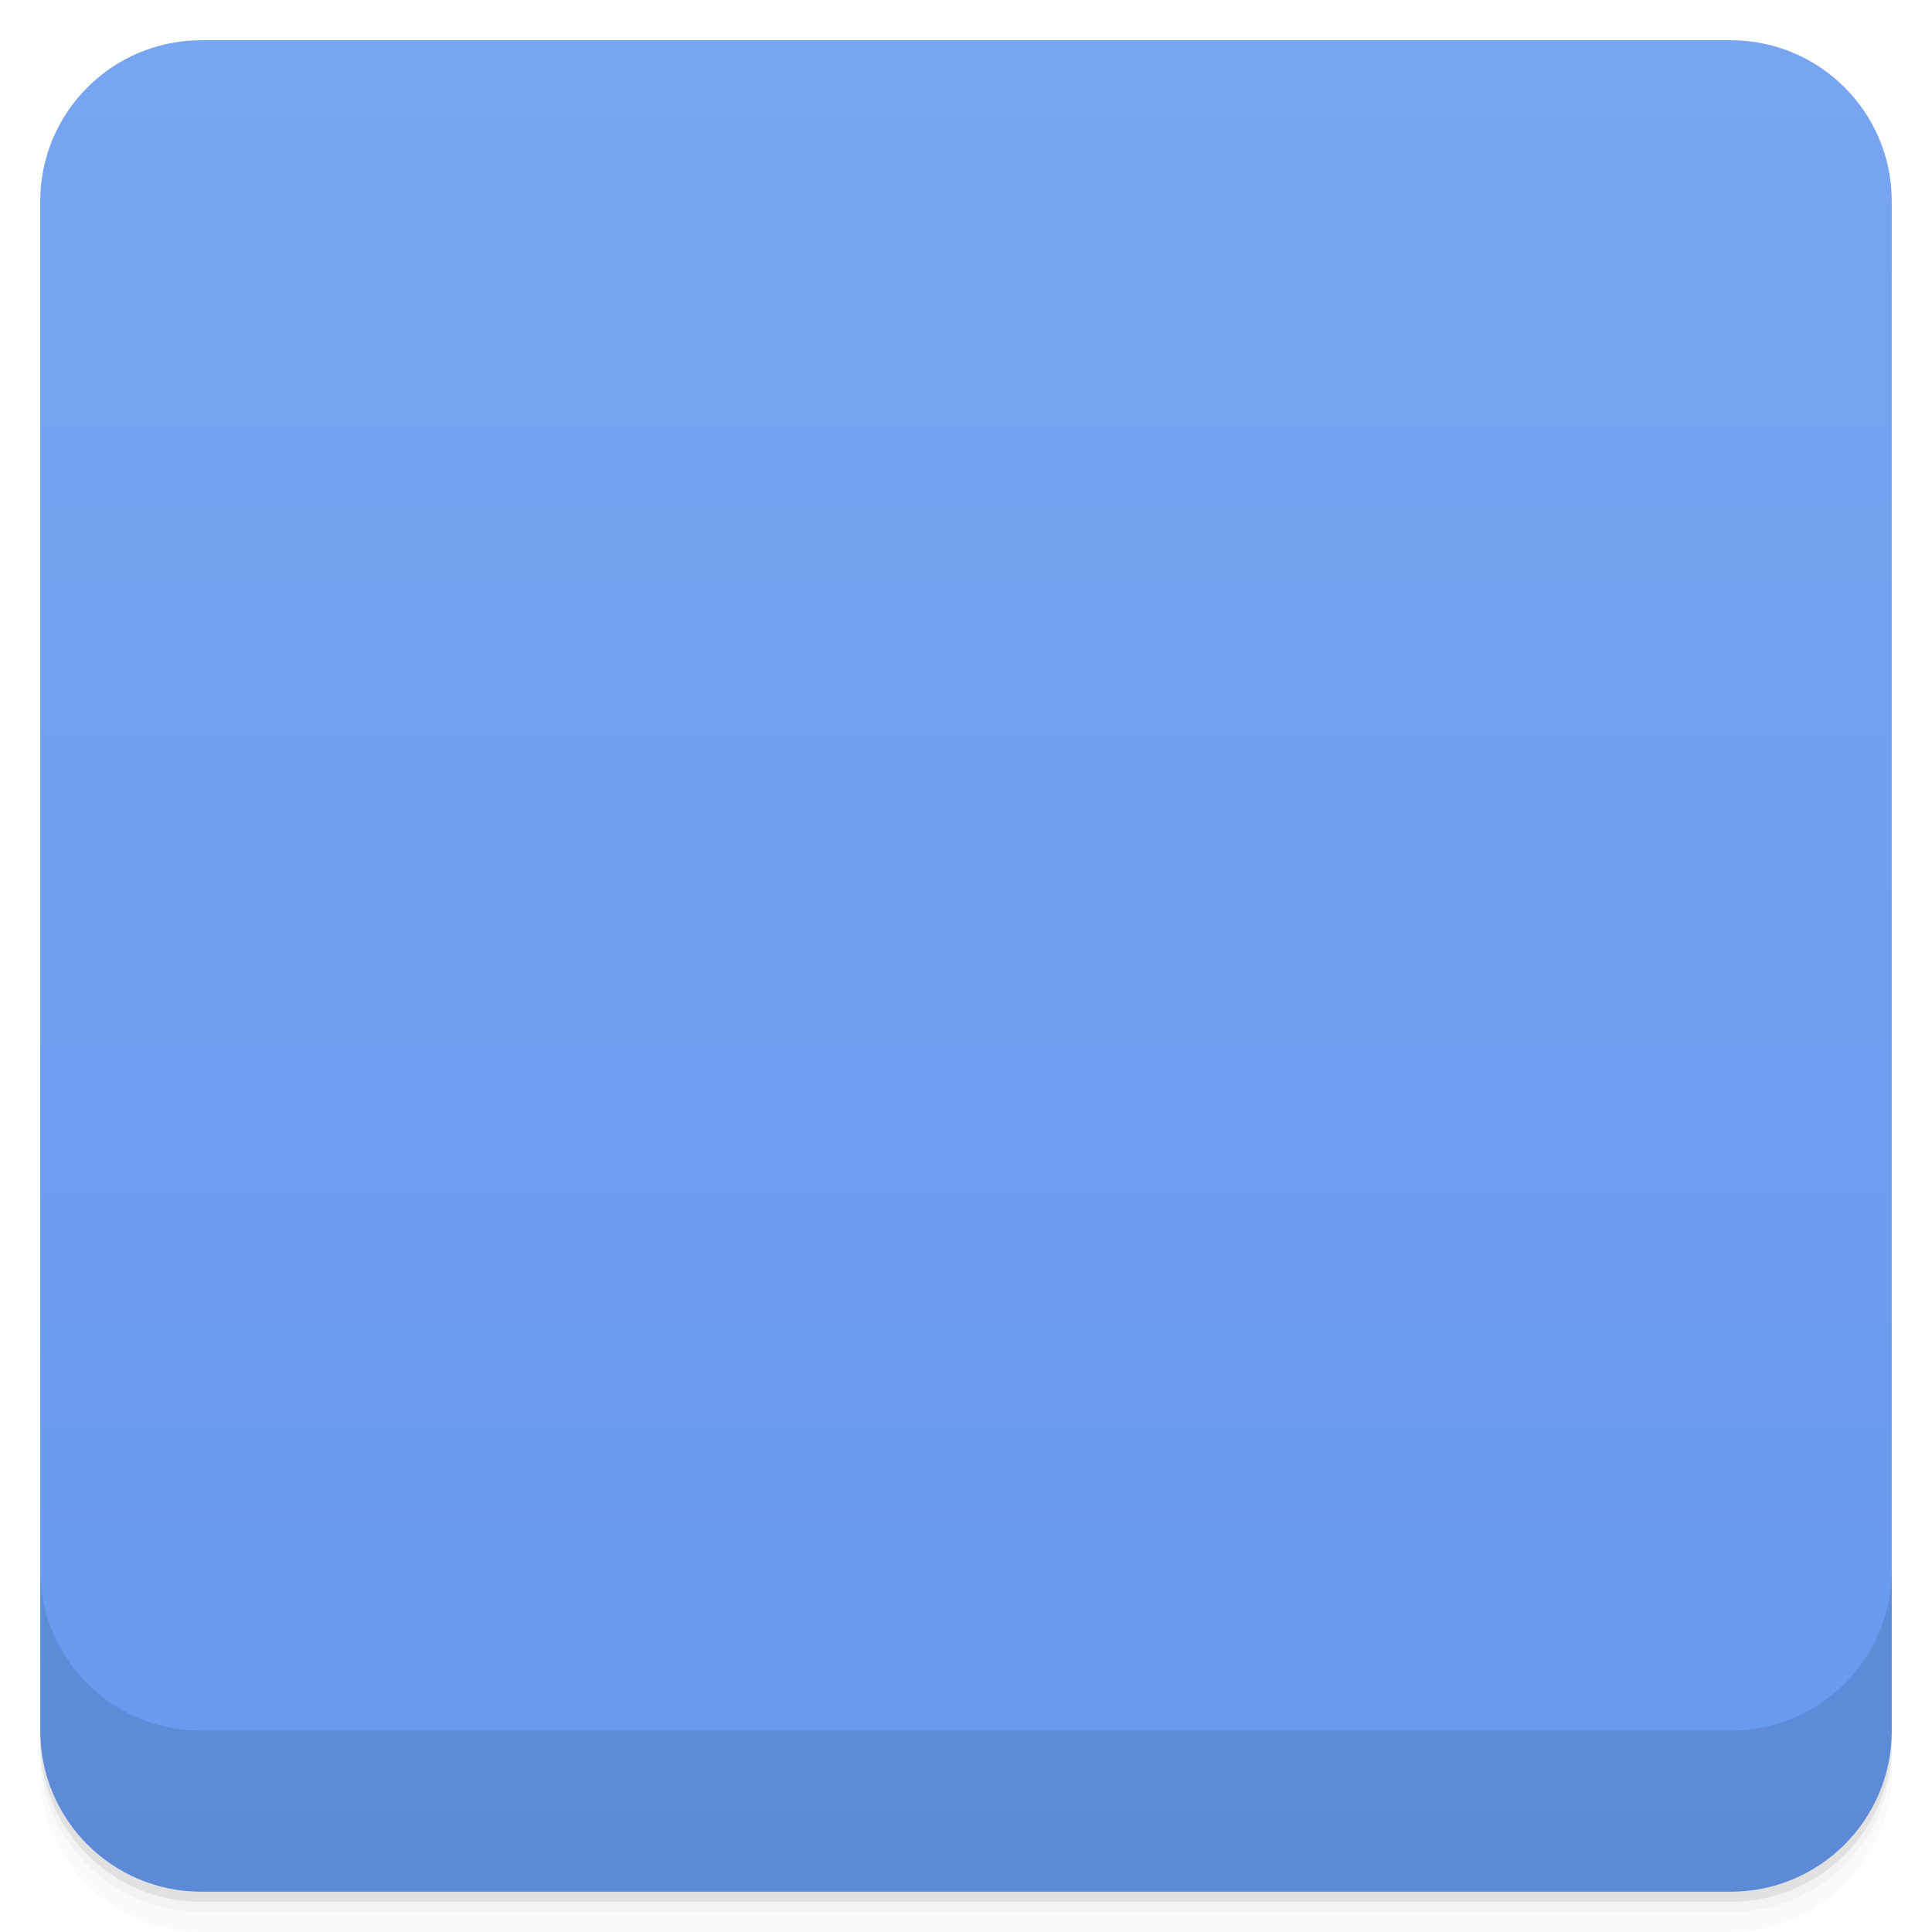
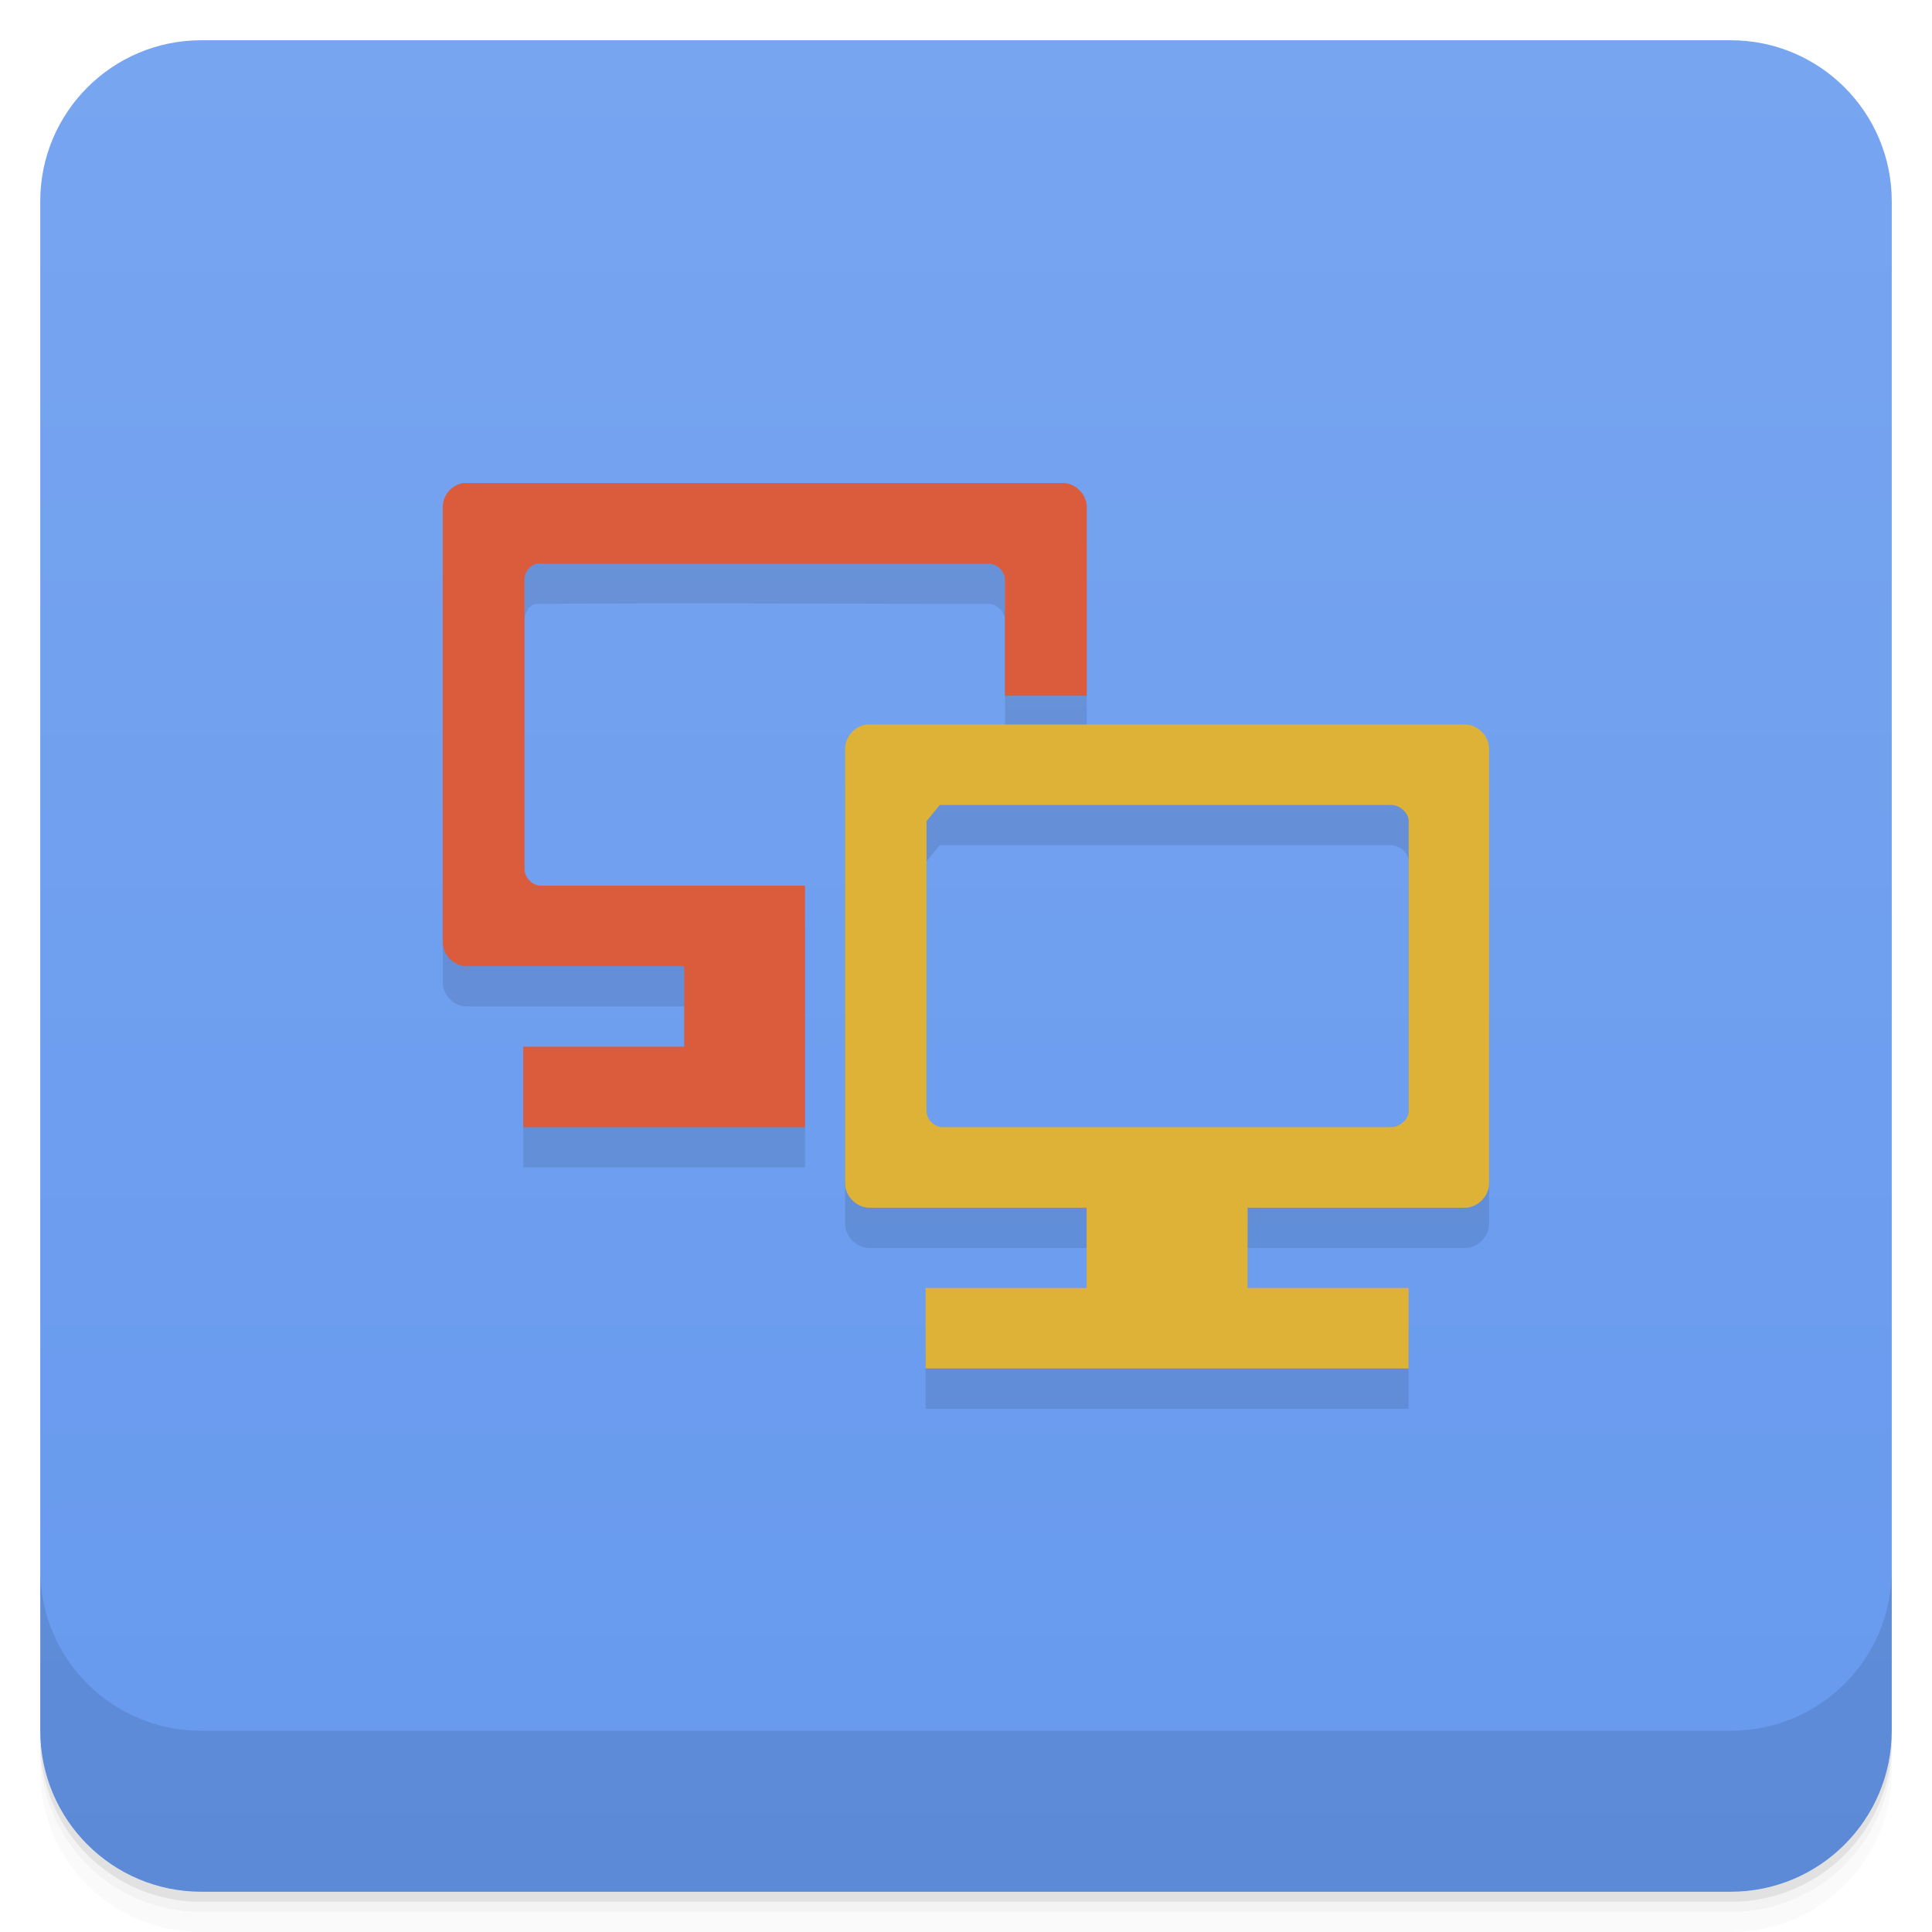
- <svg viewBox="0 0 48 48">
+ <svg xmlns="http://www.w3.org/2000/svg" version="1.1" viewBox="0 0 48 48">
  <defs>
-     <linearGradient id="linearGradient3764" x1="1" x2="47" gradientUnits="userSpaceOnUse" gradientTransform="translate(-48,0.00221467)">
-       <stop stop-color="#69e" stop-opacity="1" />
-       <stop offset="1" stop-color="#78a5f0" stop-opacity="1" />
+     <linearGradient id="linearGradient3764" x2="47" gradientUnits="userSpaceOnUse" x1="1" gradientTransform="translate(-48 .0022147)">
+       <stop style="stop-color:#69e" offset="0" />
+       <stop style="stop-color:#78a5f0" offset="1" />
    </linearGradient>
-     <clipPath id="clipPath-171368071">
-       <g transform="translate(0,-1004.362)">
-         <rect rx="4" y="1005.36" x="1" height="46" width="46" fill="#1890d0" />
-       </g>
-     </clipPath>
-     <clipPath id="clipPath-184768695">
-       <g transform="translate(0,-1004.362)">
-         <rect rx="4" y="1005.36" x="1" height="46" width="46" fill="#1890d0" />
-       </g>
-     </clipPath>
  </defs>
-   <g>
-     <path d="m 1 43 l 0 0.25 c 0 2.216 1.784 4 4 4 l 38 0 c 2.216 0 4 -1.784 4 -4 l 0 -0.25 c 0 2.216 -1.784 4 -4 4 l -38 0 c -2.216 0 -4 -1.784 -4 -4 z m 0 0.5 l 0 0.5 c 0 2.216 1.784 4 4 4 l 38 0 c 2.216 0 4 -1.784 4 -4 l 0 -0.5 c 0 2.216 -1.784 4 -4 4 l -38 0 c -2.216 0 -4 -1.784 -4 -4 z" opacity="0.02" />
-     <path d="m 1 43.25 l 0 0.25 c 0 2.216 1.784 4 4 4 l 38 0 c 2.216 0 4 -1.784 4 -4 l 0 -0.25 c 0 2.216 -1.784 4 -4 4 l -38 0 c -2.216 0 -4 -1.784 -4 -4 z" opacity="0.05" />
-     <path d="m 1 43 l 0 0.25 c 0 2.216 1.784 4 4 4 l 38 0 c 2.216 0 4 -1.784 4 -4 l 0 -0.25 c 0 2.216 -1.784 4 -4 4 l -38 0 c -2.216 0 -4 -1.784 -4 -4 z" opacity="0.1" />
+   <path opacity=".02" d="m1 43v0.25c0 2.216 1.784 4 4 4h38c2.216 0 4-1.784 4-4v-0.25c0 2.216-1.784 4-4 4h-38c-2.216 0-4-1.784-4-4zm0 0.5v0.5c0 2.216 1.784 4 4 4h38c2.216 0 4-1.784 4-4v-0.5c0 2.216-1.784 4-4 4h-38c-2.216 0-4-1.784-4-4z" />
+   <path opacity=".05" d="m1 43.25v0.25c0 2.216 1.784 4 4 4h38c2.216 0 4-1.784 4-4v-0.25c0 2.216-1.784 4-4 4h-38c-2.216 0-4-1.784-4-4z" />
+   <path opacity=".1" d="m1 43v0.25c0 2.216 1.784 4 4 4h38c2.216 0 4-1.784 4-4v-0.25c0 2.216-1.784 4-4 4h-38c-2.216 0-4-1.784-4-4z" />
+   <rect rx="4" transform="rotate(-90)" height="46" width="46" y="1" x="-47" fill="url(#linearGradient3764)" />
+   <g transform="translate(0 -1004.4)">
+     <path opacity=".1" d="m1 1043.4v4c0 2.216 1.784 4 4 4h38c2.216 0 4-1.784 4-4v-4c0 2.216-1.784 4-4 4h-38c-2.216 0-4-1.784-4-4z" />
  </g>
-   <g>
-     <rect width="46" height="46" x="-47" y="1" rx="4" transform="matrix(0,-1,1,0,0,0)" fill="url(#linearGradient3764)" fill-opacity="1" />
-   </g>
-   <g>
-     <g clip-path="url(#clipPath-171368071)">
-       <g opacity="0.1">
-         <g>
-           <path d="m 11.531 13 c -0.297 0.031 -0.531 0.297 -0.531 0.594 l 0 10.816 c 0 0.316 0.277 0.594 0.594 0.594 l 5.406 0 l 0 2 l -4 0 l 0 2 l 7.281 0 l 0 -6 l -6.84 0 c -0.211 0 -0.41 -0.195 -0.41 -0.41 l 0 -7.184 c -0.004 -0.188 0.129 -0.371 0.313 -0.406 c 0.023 -0.004 0.066 -0.004 0.094 0 l 11.125 0 c 0.207 0 0.406 0.191 0.406 0.406 l 0 2.875 l 2.031 0 l 0 -4.691 c 0 -0.313 -0.281 -0.594 -0.594 -0.594 m -14.875 0" stroke="none" fill-rule="nonzero" fill-opacity="1" fill="#000" />
-           <path d="m 21.535 19 c -0.293 0.031 -0.539 0.305 -0.539 0.598 l 0 10.809 c 0 0.313 0.289 0.598 0.602 0.598 l 5.398 0 l 0 2.992 l 4 0 l 0 -2.992 l 5.402 0 c 0.313 0 0.598 -0.285 0.598 -0.598 l 0 -10.809 c 0 -0.316 -0.289 -0.598 -0.598 -0.598 m -13.05 2 c 0.023 -0.004 0.047 -0.004 0.074 0 l 11.145 0 c 0.211 0 0.402 0.191 0.402 0.402 l 0 7.203 c 0 0.207 -0.191 0.398 -0.402 0.398 l -11.145 0 c -0.211 0 -0.402 -0.191 -0.402 -0.398 l 0 -7.203 c -0.004 -0.188 0.145 -0.367 0.328 -0.402 m -0.352 12 l 0 2 l 12 0 l 0 -2 m -12 0" stroke="none" fill-rule="nonzero" fill-opacity="1" fill="#000" />
-         </g>
+   <g transform="translate(0,-1)">
+     <g transform="translate(1,1)">
+       <g style="opacity:.1">
+         <path d="m10.531 13c-0.298 0-0.531 0.297-0.531 0.594v10.816c0 0.316 0.277 0.594 0.594 0.594h5.406v2h-4v2h7v-6h-6.559c-0.211 0-0.41-0.195-0.41-0.41v-7.184c0-0.188 0.125-0.405 0.312-0.406 3.736-0.034 7.48 0 11.219 0 0.207 0 0.406 0.191 0.406 0.406v2.875h2.031v-4.691c0-0.313-0.281-0.594-0.594-0.594zm10.004 6c-0.293 0.031-0.539 0.305-0.539 0.598v10.808c0 0.313 0.289 0.6 0.602 0.6h5.398v1.994h-4v2h12v-2h-4v-1.994h5.402c0.313 0 0.598-0.287 0.598-0.6v-10.808c0-0.316-0.289-0.598-0.598-0.598zm1.812 2c3.73-0 7.481 0 11.219 0 0.21 0 0.433 0.191 0.433 0.402v7.203c0 0.207-0.223 0.398-0.434 0.398h-11.144c-0.211 0-0.402-0.191-0.402-0.398v-7.203z" />
      </g>
    </g>
  </g>
-   <g>
-     <g clip-path="url(#clipPath-184768695)">
-       <g transform="translate(0,-1)">
-         <g>
-           <path d="m 11.531 13 c -0.297 0.031 -0.531 0.297 -0.531 0.594 l 0 10.816 c 0 0.316 0.277 0.594 0.594 0.594 l 5.406 0 l 0 2 l -4 0 l 0 2 l 7.281 0 l 0 -6 l -6.84 0 c -0.211 0 -0.41 -0.195 -0.41 -0.41 l 0 -7.184 c -0.004 -0.188 0.129 -0.371 0.313 -0.406 c 0.023 -0.004 0.066 -0.004 0.094 0 l 11.125 0 c 0.207 0 0.406 0.191 0.406 0.406 l 0 2.875 l 2.031 0 l 0 -4.691 c 0 -0.313 -0.281 -0.594 -0.594 -0.594 m -14.875 0" fill="#db5b3d" stroke="none" fill-rule="nonzero" fill-opacity="1" />
-           <path d="m 21.535 19 c -0.293 0.031 -0.539 0.305 -0.539 0.598 l 0 10.809 c 0 0.313 0.289 0.598 0.602 0.598 l 5.398 0 l 0 2.992 l 4 0 l 0 -2.992 l 5.402 0 c 0.313 0 0.598 -0.285 0.598 -0.598 l 0 -10.809 c 0 -0.316 -0.289 -0.598 -0.598 -0.598 m -13.05 2 c 0.023 -0.004 0.047 -0.004 0.074 0 l 11.145 0 c 0.211 0 0.402 0.191 0.402 0.402 l 0 7.203 c 0 0.207 -0.191 0.398 -0.402 0.398 l -11.145 0 c -0.211 0 -0.402 -0.191 -0.402 -0.398 l 0 -7.203 c -0.004 -0.188 0.145 -0.367 0.328 -0.402 m -0.352 12 l 0 2 l 12 0 l 0 -2 m -12 0" fill="#deb236" stroke="none" fill-rule="nonzero" fill-opacity="1" />
-         </g>
-       </g>
-     </g>
-   </g>
-   <g>
-     <g transform="translate(0,-1004.362)">
-       <path d="m 1 1043.36 0 4 c 0 2.216 1.784 4 4 4 l 38 0 c 2.216 0 4 -1.784 4 -4 l 0 -4 c 0 2.216 -1.784 4 -4 4 l -38 0 c -2.216 0 -4 -1.784 -4 -4 z" opacity="0.1" />
-     </g>
+   <g transform="translate(0,-1)">
+     <path style="fill:#db5b3d" d="m11.531 13c-0.297 0.031-0.531 0.297-0.531 0.594v10.816c0 0.316 0.277 0.594 0.594 0.594h5.406v2h-4v2h7v-6h-6.559c-0.211 0-0.41-0.195-0.41-0.41v-7.184c-0.004-0.188 0.129-0.371 0.313-0.406 0.023-0.004 0.066-0.004 0.094 0h11.125c0.207 0 0.406 0.191 0.406 0.406v2.875h2.031v-4.691c0-0.313-0.281-0.594-0.594-0.594" />
+     <path style="fill:#deb236" d="m21.535 19c-0.293 0.031-0.539 0.305-0.539 0.598v10.808c0 0.313 0.289 0.6 0.602 0.6h5.398v1.994h-4v2h12v-2h-4v-1.994h5.402c0.313 0 0.598-0.287 0.598-0.6v-10.808c0-0.316-0.289-0.598-0.598-0.598zm1.812 2c3.73-0 7.481 0 11.219 0 0.21 0 0.433 0.191 0.433 0.402v7.203c0 0.207-0.223 0.398-0.434 0.398h-11.144c-0.211 0-0.402-0.191-0.402-0.398v-7.203z" />
  </g>
</svg>
